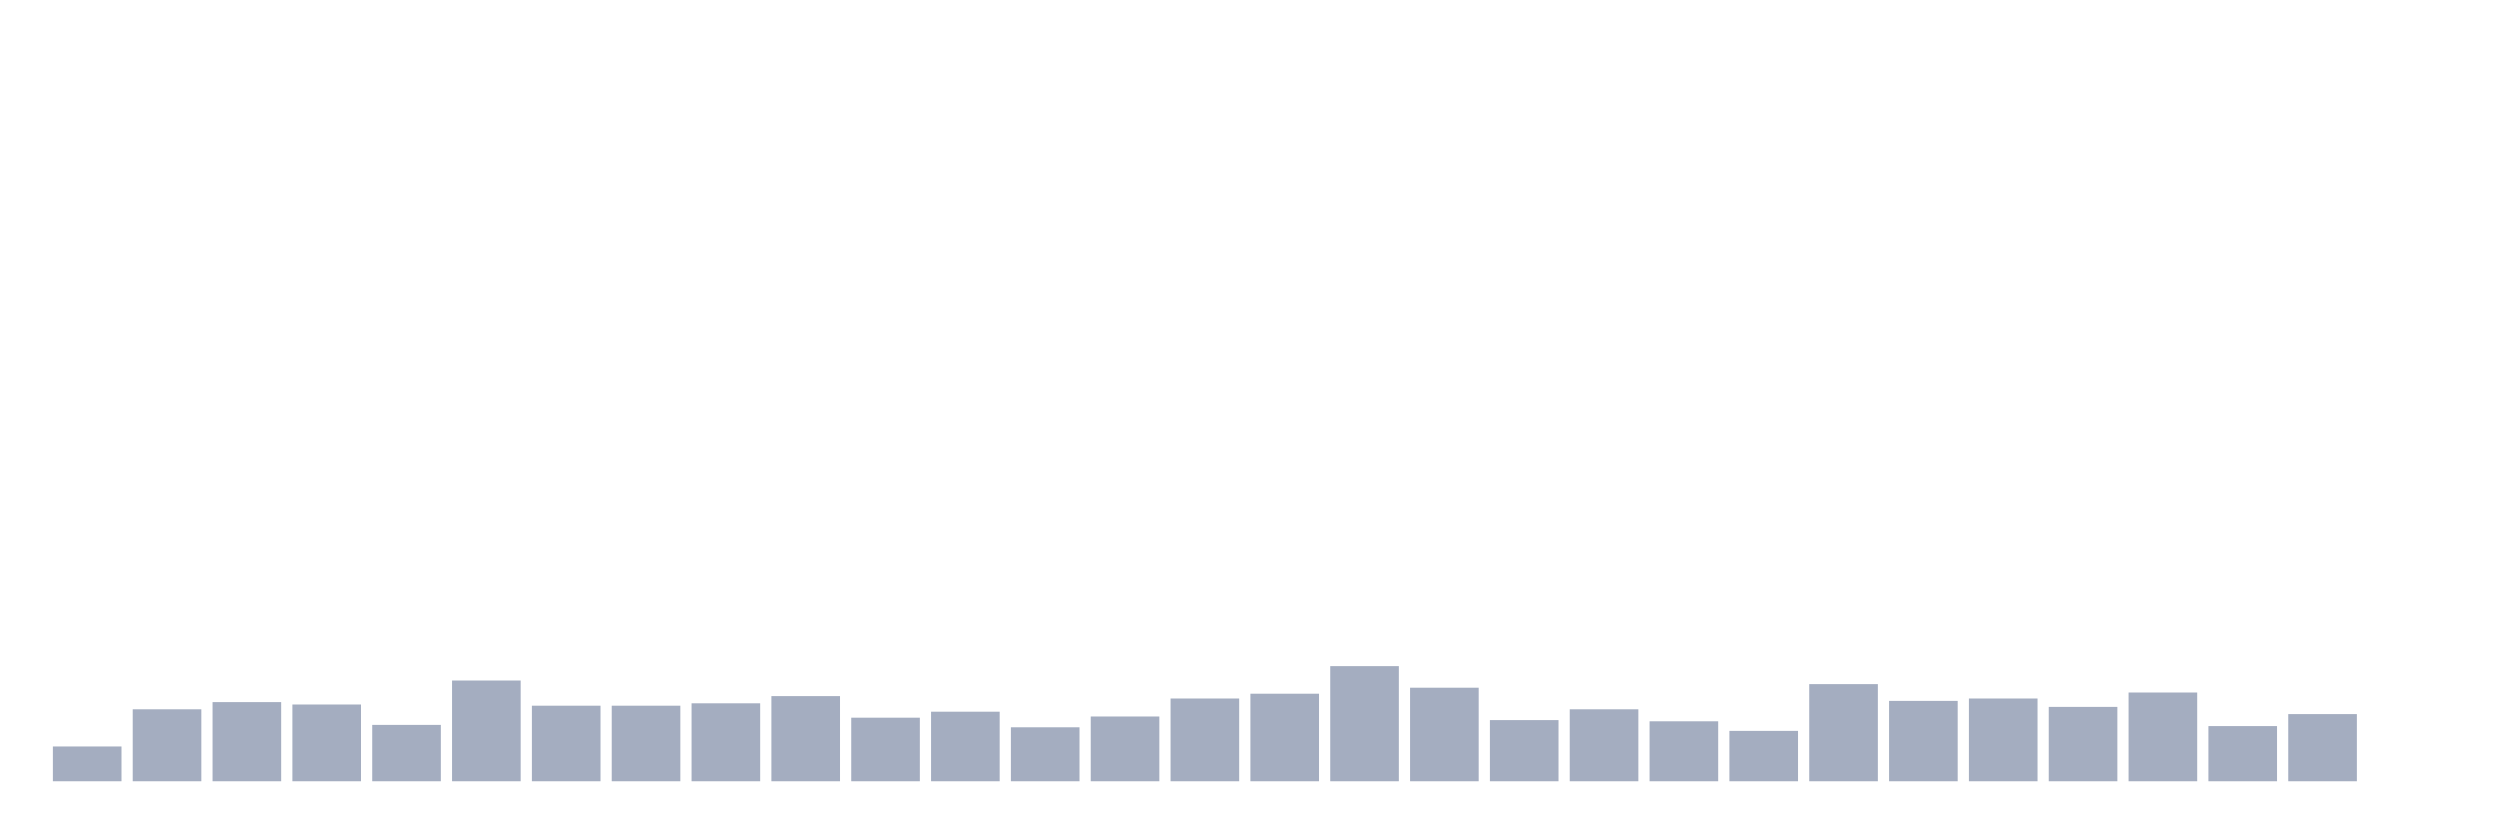
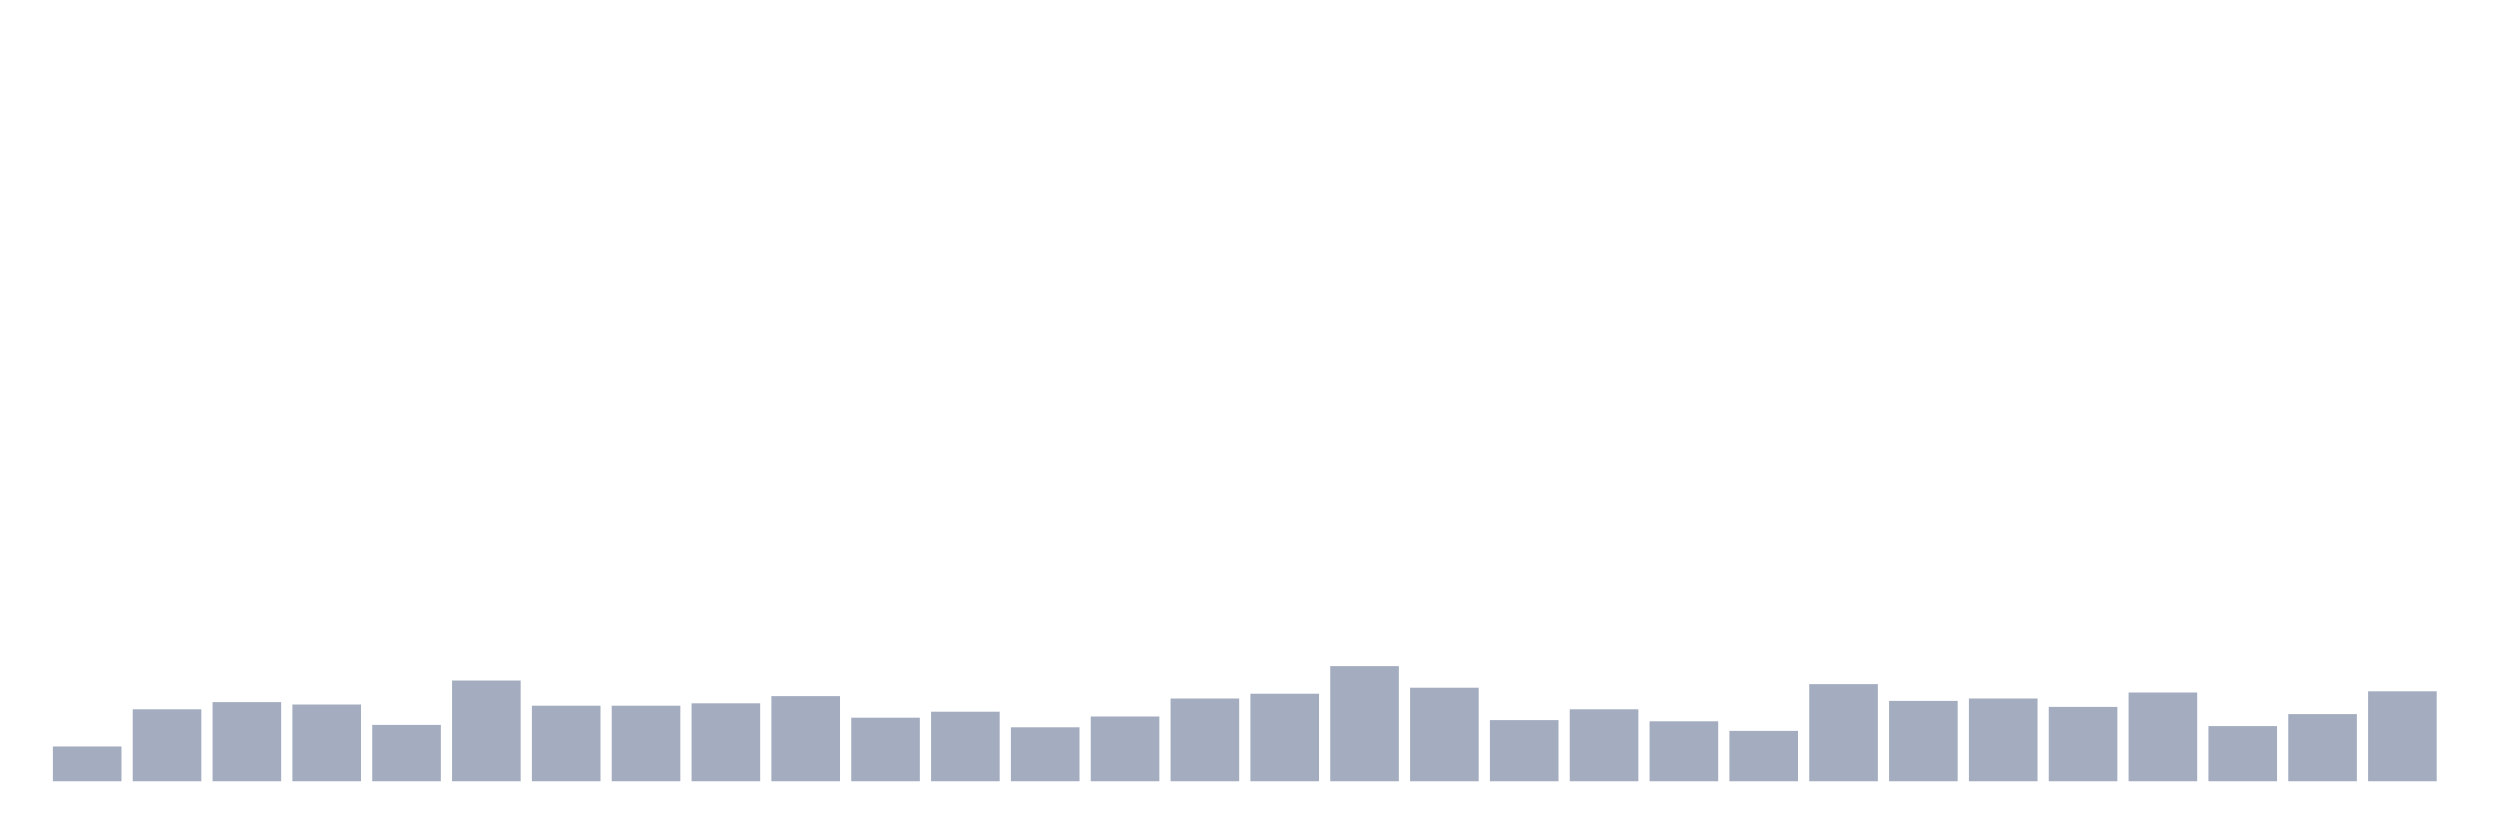
<svg xmlns="http://www.w3.org/2000/svg" viewBox="0 0 480 160">
  <g transform="translate(10,10)">
    <rect class="bar" x="0.153" width="13.175" y="133.322" height="6.678" fill="rgb(164,173,192)" />
    <rect class="bar" x="15.482" width="13.175" y="126.184" height="13.816" fill="rgb(164,173,192)" />
    <rect class="bar" x="30.81" width="13.175" y="124.803" height="15.197" fill="rgb(164,173,192)" />
    <rect class="bar" x="46.138" width="13.175" y="125.263" height="14.737" fill="rgb(164,173,192)" />
    <rect class="bar" x="61.466" width="13.175" y="129.178" height="10.822" fill="rgb(164,173,192)" />
    <rect class="bar" x="76.794" width="13.175" y="120.658" height="19.342" fill="rgb(164,173,192)" />
    <rect class="bar" x="92.123" width="13.175" y="125.493" height="14.507" fill="rgb(164,173,192)" />
    <rect class="bar" x="107.451" width="13.175" y="125.493" height="14.507" fill="rgb(164,173,192)" />
    <rect class="bar" x="122.779" width="13.175" y="125.033" height="14.967" fill="rgb(164,173,192)" />
    <rect class="bar" x="138.107" width="13.175" y="123.651" height="16.349" fill="rgb(164,173,192)" />
    <rect class="bar" x="153.436" width="13.175" y="127.796" height="12.204" fill="rgb(164,173,192)" />
    <rect class="bar" x="168.764" width="13.175" y="126.645" height="13.355" fill="rgb(164,173,192)" />
    <rect class="bar" x="184.092" width="13.175" y="129.638" height="10.362" fill="rgb(164,173,192)" />
    <rect class="bar" x="199.42" width="13.175" y="127.566" height="12.434" fill="rgb(164,173,192)" />
    <rect class="bar" x="214.748" width="13.175" y="124.112" height="15.888" fill="rgb(164,173,192)" />
    <rect class="bar" x="230.077" width="13.175" y="123.191" height="16.809" fill="rgb(164,173,192)" />
    <rect class="bar" x="245.405" width="13.175" y="117.895" height="22.105" fill="rgb(164,173,192)" />
    <rect class="bar" x="260.733" width="13.175" y="122.039" height="17.961" fill="rgb(164,173,192)" />
    <rect class="bar" x="276.061" width="13.175" y="128.257" height="11.743" fill="rgb(164,173,192)" />
    <rect class="bar" x="291.39" width="13.175" y="126.184" height="13.816" fill="rgb(164,173,192)" />
    <rect class="bar" x="306.718" width="13.175" y="128.487" height="11.513" fill="rgb(164,173,192)" />
    <rect class="bar" x="322.046" width="13.175" y="130.329" height="9.671" fill="rgb(164,173,192)" />
    <rect class="bar" x="337.374" width="13.175" y="121.349" height="18.651" fill="rgb(164,173,192)" />
    <rect class="bar" x="352.702" width="13.175" y="124.572" height="15.428" fill="rgb(164,173,192)" />
    <rect class="bar" x="368.031" width="13.175" y="124.112" height="15.888" fill="rgb(164,173,192)" />
    <rect class="bar" x="383.359" width="13.175" y="125.724" height="14.276" fill="rgb(164,173,192)" />
    <rect class="bar" x="398.687" width="13.175" y="122.961" height="17.039" fill="rgb(164,173,192)" />
    <rect class="bar" x="414.015" width="13.175" y="129.408" height="10.592" fill="rgb(164,173,192)" />
    <rect class="bar" x="429.344" width="13.175" y="127.105" height="12.895" fill="rgb(164,173,192)" />
-     <rect class="bar" x="444.672" width="13.175" y="140" height="0" fill="rgb(164,173,192)" />
+     <rect class="bar" x="444.672" width="13.175" y="122.73" height="17.27" fill="rgb(164,173,192)" />
  </g>
</svg>
